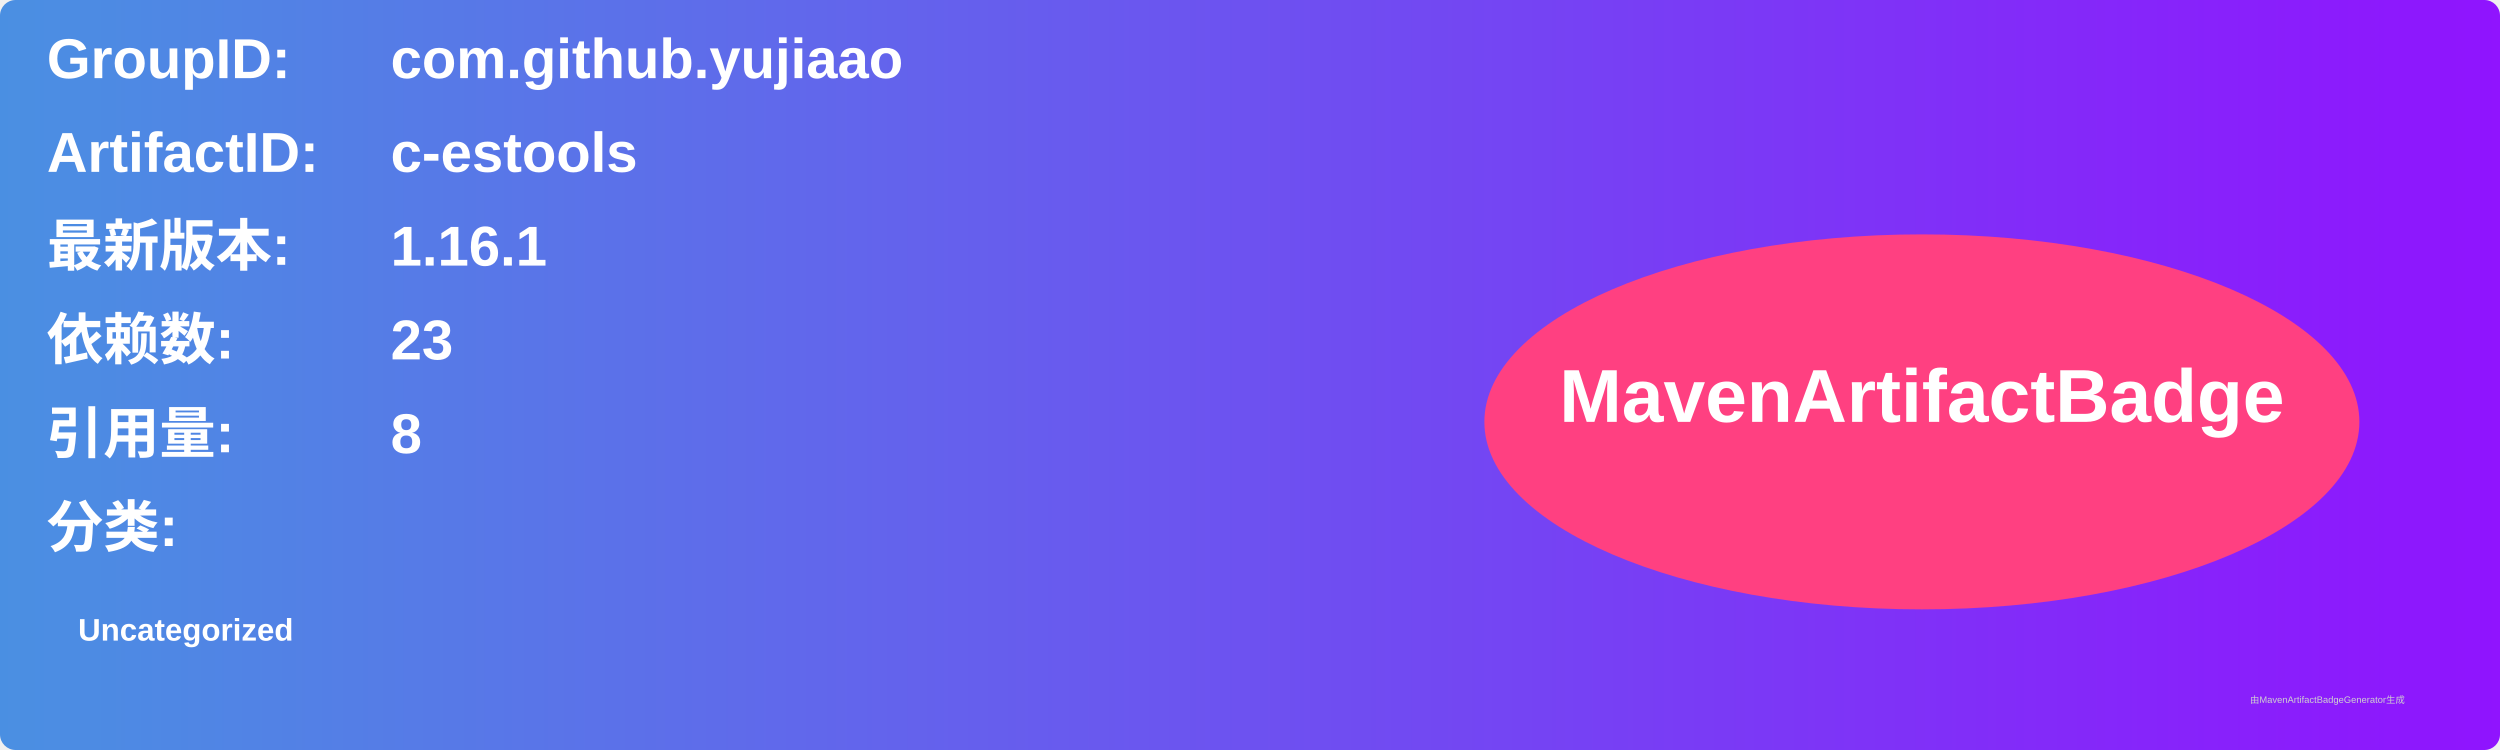
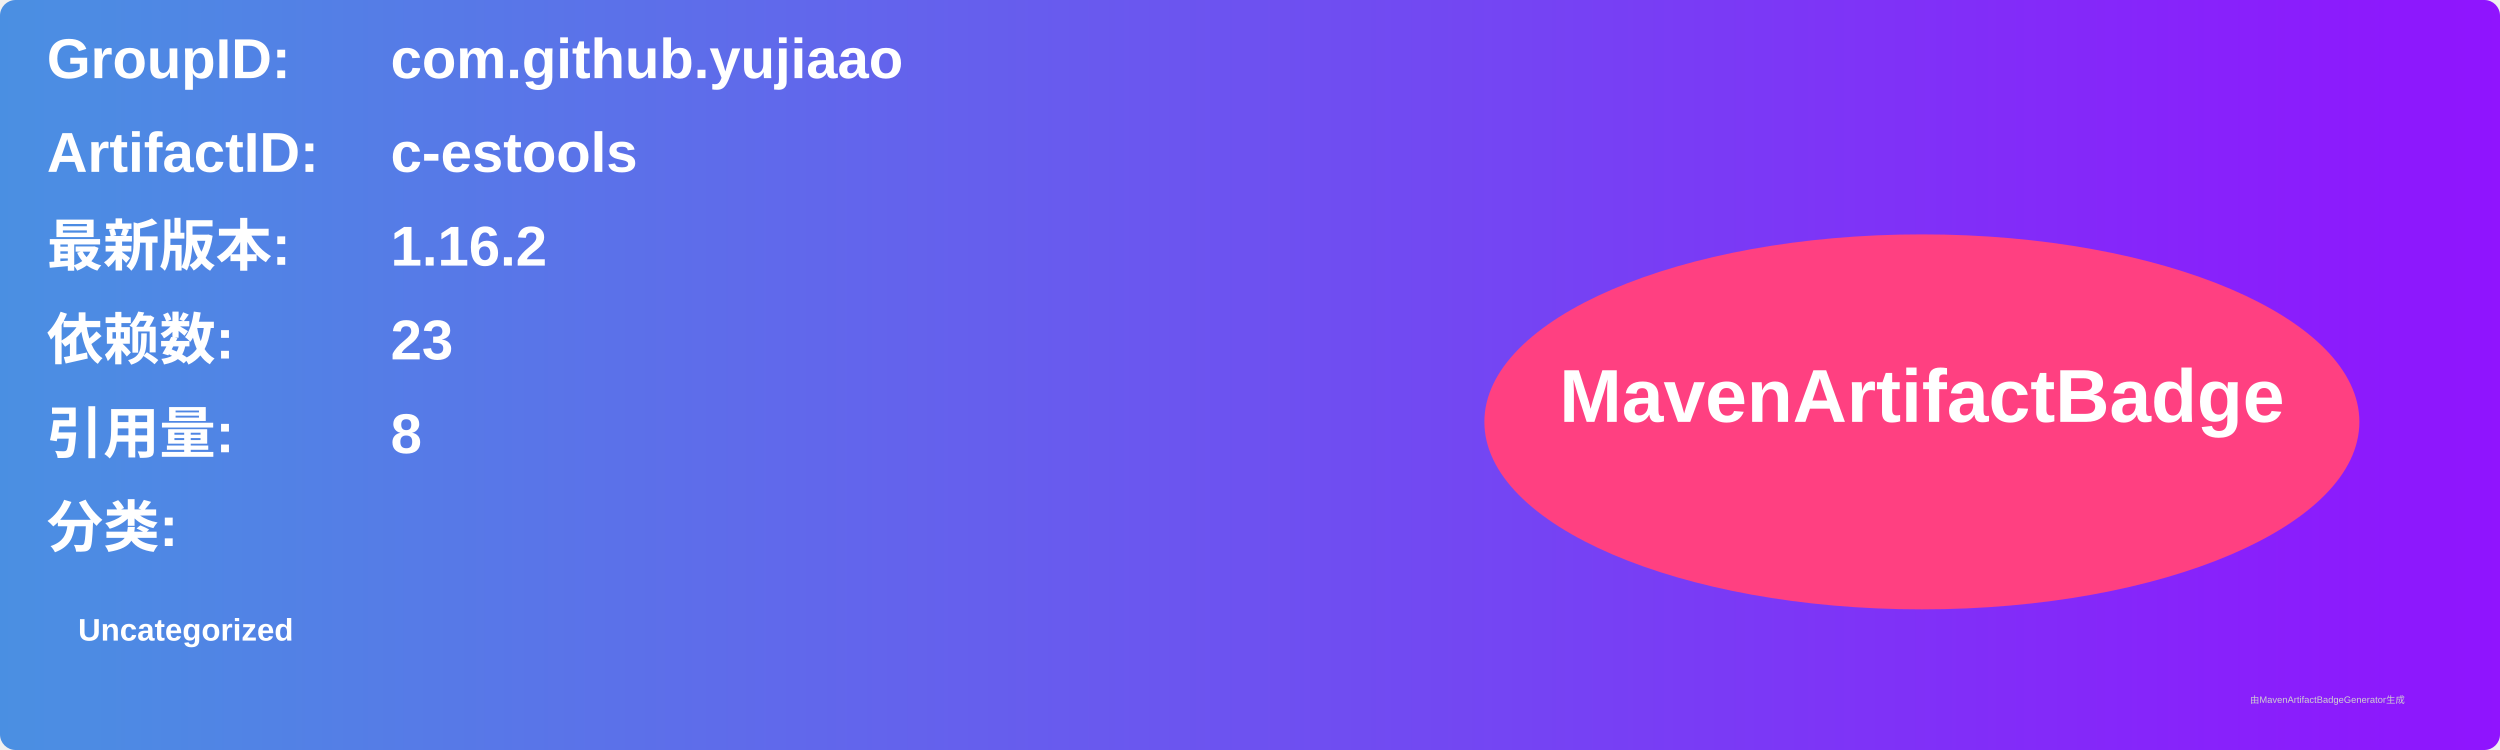
<svg xmlns="http://www.w3.org/2000/svg" width="800" height="240" viewBox="0 0 800 240">
  <linearGradient id="grad" x1="0%" y1="0%" x2="100%" y2="0%">
    <stop offset="0%" stop-color="#4a90e2" />
    <stop offset="100%" stop-color="#9013fe" />
  </linearGradient>
  <rect width="100%" height="100%" rx="5" ry="5" fill="url(#grad)" />
  <g transform="translate(15, 15)">
    <text x="0" y="10" font-family="Arial" font-size="18" fill="white" font-weight="bold" width="260">GroupID:</text>
    <text x="110" y="10" font-family="Arial" font-size="18" fill="white" font-weight="bold" width="460">com.github.yujiaao</text>
    <text x="0" y="40" font-family="Arial" font-size="18" fill="white" font-weight="bold" width="260">ArtifactID:</text>
    <text x="110" y="40" font-family="Arial" font-size="18" fill="white" font-weight="bold" width="460">c-estools</text>
    <text x="0" y="70" font-family="Arial" font-size="18" fill="white" font-weight="bold">最新版本:</text>
    <text x="110" y="70" font-family="Arial" font-size="18" fill="white" font-weight="bold">
-       <tspan font-weight="bold">1.16.1</tspan>
+       <tspan font-weight="bold">1.16.2</tspan>
    </text>
    <text x="0" y="100" font-family="Arial" font-size="18" fill="white" font-weight="bold">依赖数: </text>
    <text x="110" y="100" font-family="Arial" font-size="18" fill="white">
      <tspan font-weight="bold">23</tspan>
    </text>
    <text x="0" y="130" font-family="Arial" font-size="18" fill="white" font-weight="bold">引用量: </text>
    <text x="110" y="130" font-family="Arial" font-size="18" fill="white">
      <tspan font-weight="bold">8</tspan>
    </text>
    <text x="0" y="160" font-family="Arial" font-size="18" fill="white" font-weight="bold">分类:</text>
    <text x="10" y="190" font-family="Arial" font-size="10" fill="white">
      <tspan font-weight="bold">Uncategorized</tspan>
    </text>
    <ellipse cx="600" cy="120" rx="140" ry="60" fill="#ff4081" />
    <text x="600" y="120" text-anchor="middle" font-family="Arial" font-size="24" fill="white" font-weight="bold">MavenArtifactBadge</text>
  </g>
  <text x="720" y="225" font-family="Arial" font-size="3" fill="#d0d0d0">由MavenArtifactBadgeGenerator生成</text>
</svg>
